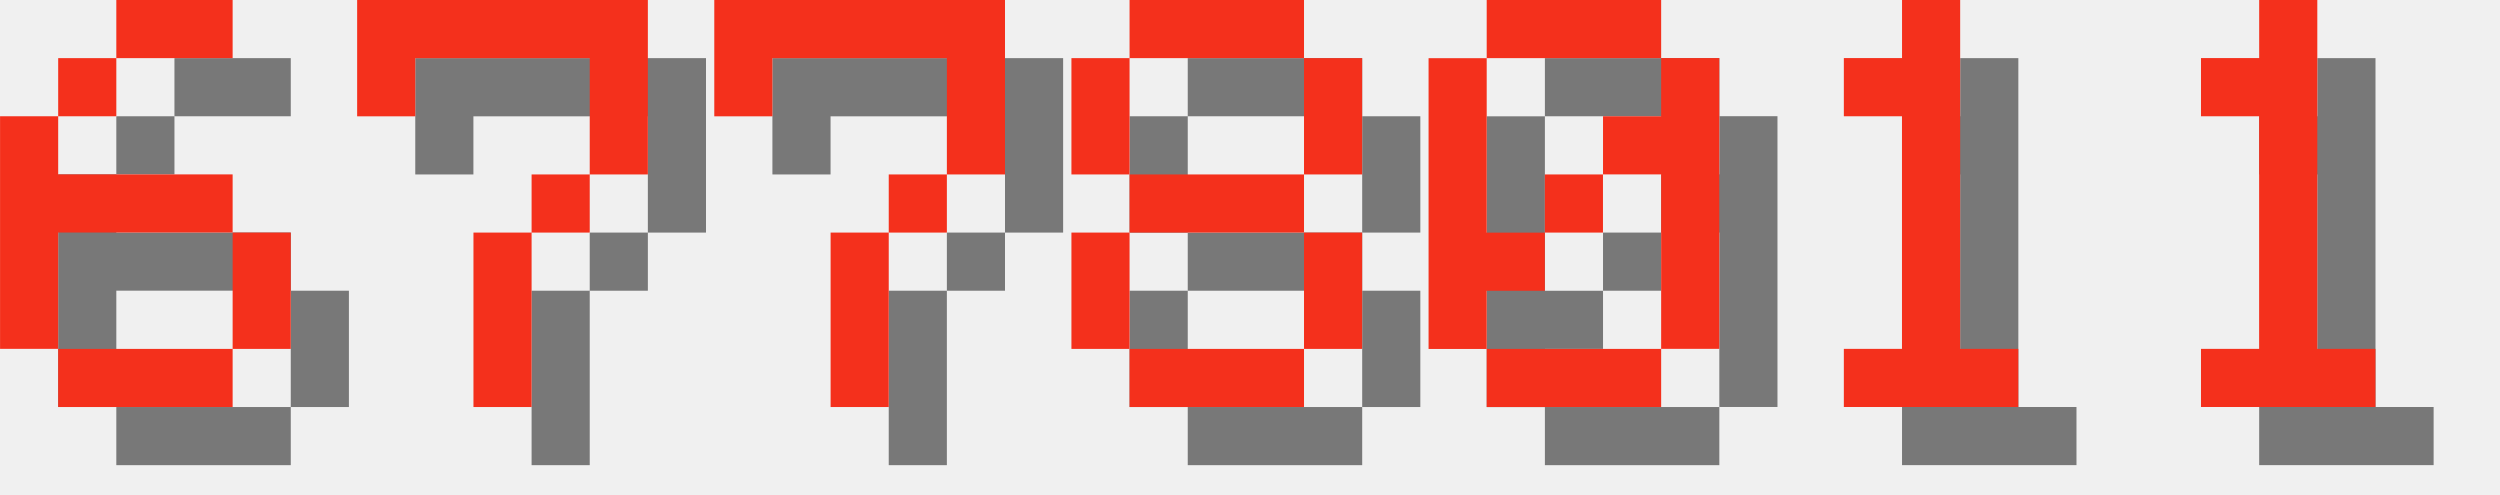
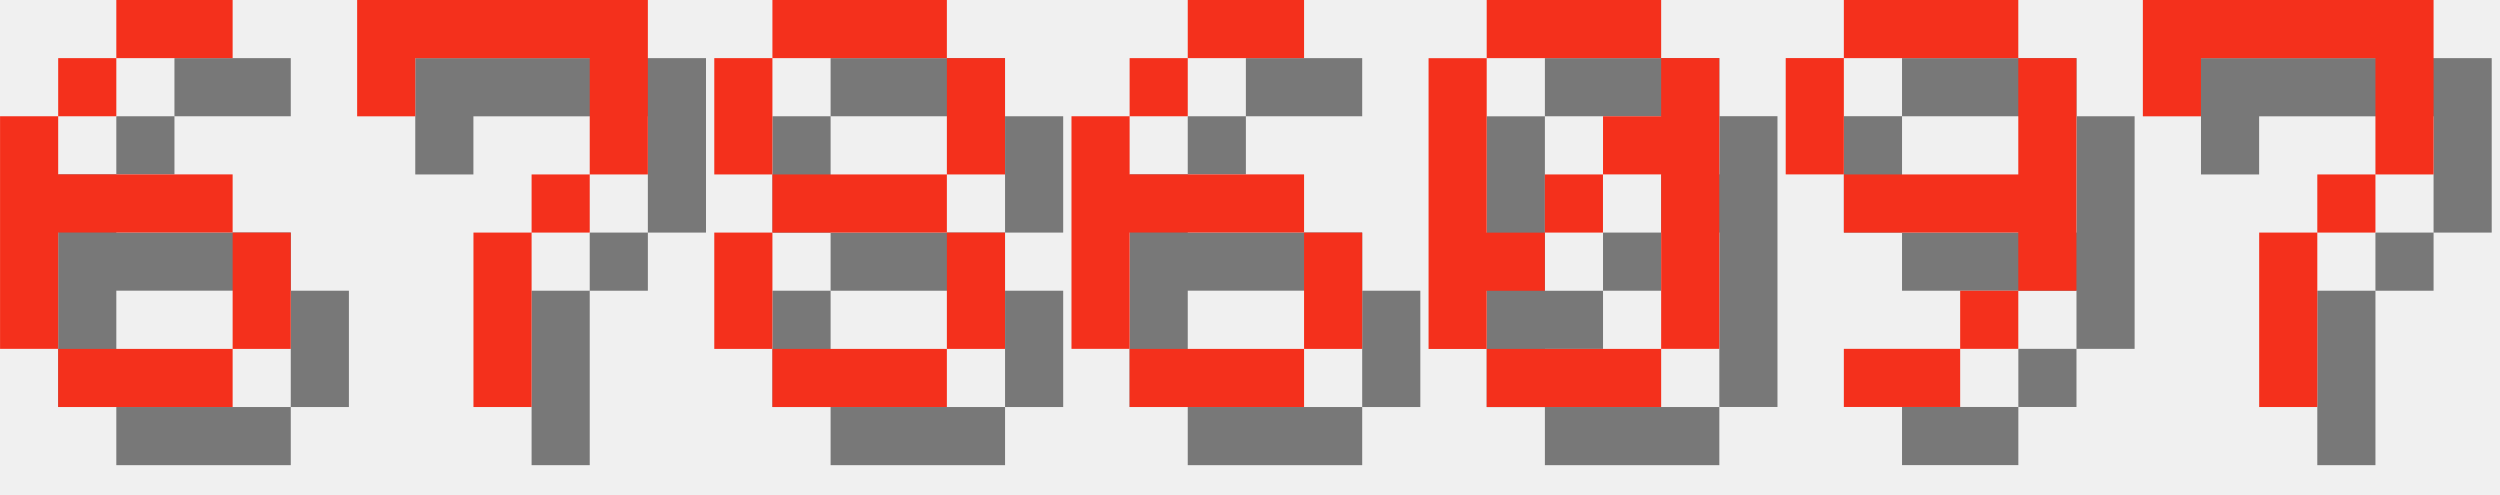
<svg xmlns="http://www.w3.org/2000/svg" version="1.1" width="182.0" height="36">
  <style>
        .text-foreground {
            fill: #F4301C;
        }
        .text-shadow {
            fill: #000000;
            fill-opacity: 0.5;
        }
    </style>
  <g class="digit" id="digit_6" transform="translate(0.0, 0), scale(4)">
    <path id="digit_6_shadow" class="text-shadow" d="m3.175 1.058v1.058h2.117v-1.058h-2.117zm0 1.058h-1.058v1.058h1.058v-1.058zm-1.058 1.058h-1.058v4.233h1.058v-2.117h3.175v-1.058h-3.175v-1.058zm3.175 2.117v2.117h1.058v-2.117h-1.058zm0 2.117h-3.175v1.058h3.175v-1.058z" fill-opacity=".5" style="paint-order:stroke fill markers" />
    <path id="digit_6_fg" class="text-foreground" d="m2.117 0v1.058h2.117v-1.058h-2.117zm0 1.058h-1.058v1.058h1.058v-1.058zm-1.058 1.058h-1.058v4.233h1.058v-2.117h3.175v-1.058h-3.175v-1.058zm3.175 2.117v2.117h1.058v-2.117h-1.058zm0 2.117h-3.175v1.058h3.175v-1.058z" fill="#fff" style="paint-order:stroke fill markers" />
  </g>
  <g class="digit" id="digit_7" transform="translate(26.0, 0), scale(4)">
    <path id="digit_7_shadow" class="text-shadow" d="m1.058 1.058 2e-6 2.117h1.058v-1.058h3.175v1.058l2e-7 1.058h-1.058v1.058h-1.058l4e-7 3.175 1.058 1e-7v-3.175h1.058v-1.058h1.058l5e-7 -1.058v-2.117z" fill-opacity=".5" style="paint-order:stroke fill markers" />
    <path id="digit_7_fg" class="text-foreground" d="m0 0 2e-6 2.117h1.058v-1.058h3.175v1.058l2e-7 1.058h-1.058v1.058h-1.058l4e-7 3.175 1.058 1e-7v-3.175h1.058v-1.058h1.058l5e-7 -1.058v-2.117z" fill="#fff" style="paint-order:stroke fill markers" />
  </g>
-   <g class="digit" id="digit_7" transform="translate(52.0, 0), scale(4)">
-     <path id="digit_7_shadow" class="text-shadow" d="m1.058 1.058 2e-6 2.117h1.058v-1.058h3.175v1.058l2e-7 1.058h-1.058v1.058h-1.058l4e-7 3.175 1.058 1e-7v-3.175h1.058v-1.058h1.058l5e-7 -1.058v-2.117z" fill-opacity=".5" style="paint-order:stroke fill markers" />
-     <path id="digit_7_fg" class="text-foreground" d="m0 0 2e-6 2.117h1.058v-1.058h3.175v1.058l2e-7 1.058h-1.058v1.058h-1.058l4e-7 3.175 1.058 1e-7v-3.175h1.058v-1.058h1.058l5e-7 -1.058v-2.117z" fill="#fff" style="paint-order:stroke fill markers" />
-   </g>
-   <g class="digit" id="digit_8" transform="translate(78.0, 0), scale(4)">
+   <g class="digit" id="digit_8" transform="translate(52.0, 0), scale(4)">
    <path id="digit_8_shadow" class="text-shadow" d="m2.117 1.058v1.058h3.175v-1.058h-3.175zm3.175 1.058v2.117h1.058v-2.117h-1.058zm0 2.117h-3.175v1.058h3.175v-1.058zm0 1.058v2.117h1.058v-2.117h-1.058zm0 2.117h-3.175v1.058h3.175v-1.058zm-3.175 0v-2.117h-1.058v2.117h1.058zm0-3.175v-2.117h-1.058v2.117h1.058z" fill-opacity=".5" style="paint-order:stroke fill markers" />
    <path id="digit_8_fg" class="text-foreground" d="m1.058 0v1.058h3.175v-1.058h-3.175zm3.175 1.058v2.117h1.058v-2.117h-1.058zm0 2.117h-3.175v1.058h3.175v-1.058zm0 1.058v2.117h1.058v-2.117h-1.058zm0 2.117h-3.175v1.058h3.175v-1.058zm-3.175 0v-2.117h-1.058v2.117h1.058zm0-3.175v-2.117h-1.058v2.117h1.058z" fill="#fff" style="paint-order:stroke fill markers" />
+   </g>
+   <g class="digit" id="digit_6" transform="translate(78.0, 0), scale(4)">
+     <path id="digit_6_shadow" class="text-shadow" d="m3.175 1.058v1.058h2.117v-1.058h-2.117zm0 1.058h-1.058v1.058h1.058v-1.058zm-1.058 1.058h-1.058v4.233h1.058v-2.117h3.175v-1.058h-3.175v-1.058zm3.175 2.117v2.117h1.058v-2.117h-1.058zm0 2.117h-3.175v1.058h3.175v-1.058z" fill-opacity=".5" style="paint-order:stroke fill markers" />
+     <path id="digit_6_fg" class="text-foreground" d="m2.117 0v1.058h2.117v-1.058h-2.117zm0 1.058h-1.058v1.058h1.058v-1.058zm-1.058 1.058h-1.058v4.233h1.058v-2.117h3.175v-1.058h-3.175v-1.058zm3.175 2.117v2.117h1.058v-2.117h-1.058zm0 2.117h-3.175v1.058h3.175v-1.058z" fill="#fff" style="paint-order:stroke fill markers" />
  </g>
  <g class="digit" id="digit_0" transform="translate(104.0, 0), scale(4)">
    <path id="digit_0_shadow" class="text-shadow" d="m2.117 1.058v1.058h3.175v-1.058h-3.175zm3.175 1.058v1.058h-1.058v1.058h1.058v3.175h1.058v-5.292h-1.058zm0 5.292h-3.175v1.058h3.175v-1.058zm-3.175 0v-1.058h1.058v-1.058h-1.058v-3.175h-1.058v5.292h1.058zm1.058-2.117h1.058v-1.058h-1.058v1.058z" fill-opacity=".5" style="paint-order:stroke fill markers" />
    <path id="digit_0_fg" class="text-foreground" d="m1.058 0v1.058h3.175v-1.058h-3.175zm3.175 1.058v1.058h-1.058v1.058h1.058v3.175h1.058v-5.292h-1.058zm0 5.292h-3.175v1.058h3.175v-1.058zm-3.175 0v-1.058h1.058v-1.058h-1.058v-3.175h-1.058v5.292h1.058zm1.058-2.117h1.058v-1.058h-1.058v1.058z" fill="#fff" style="paint-order:stroke fill markers" />
  </g>
-   <g class="digit" id="digit_1" transform="translate(130.0, 0), scale(4)">
-     <path id="digit_1_shadow" class="text-shadow" d="m2.117 2.117v1.058h1.058v4.233h-1.058v1.058h3.175v-1.058h-1.058v-6.35h-1.058v1.058h-1.058z" fill-opacity=".5" style="paint-order:stroke fill markers" />
-     <path id="digit_1_fg" class="text-foreground" d="m1.058 1.058v1.058h1.058v4.233h-1.058v1.058h3.175v-1.058h-1.058v-6.35h-1.058v1.058h-1.058z" fill="#fff" style="paint-order:stroke fill markers" />
+   <g class="digit" id="digit_9" transform="translate(130.0, 0), scale(4)">
+     <path id="digit_9_shadow" class="text-shadow" d="m2.117 1.058v1.058h3.175v-1.058h-3.175zm3.175 1.058v2.117h-3.175v1.058h3.175v1.058h1.058v-4.233h-1.058zm0 4.233h-1.058v1.058h1.058v-1.058zm-1.058 1.058h-2.117v1.058h2.117v-1.058zm-2.117-3.175v-2.117h-1.058v2.117h1.058z" fill-opacity=".5" style="paint-order:stroke fill markers" />
+     <path id="digit_9_fg" class="text-foreground" d="m1.058 0v1.058h3.175v-1.058h-3.175zm3.175 1.058v2.117h-3.175v1.058h3.175v1.058h1.058v-4.233h-1.058zm0 4.233h-1.058v1.058h1.058v-1.058zm-1.058 1.058h-2.117v1.058h2.117v-1.058zm-2.117-3.175v-2.117h-1.058v2.117h1.058z" fill="#fff" style="paint-order:stroke fill markers" />
  </g>
-   <g class="digit" id="digit_1" transform="translate(156.0, 0), scale(4)">
-     <path id="digit_1_shadow" class="text-shadow" d="m2.117 2.117v1.058h1.058v4.233h-1.058v1.058h3.175v-1.058h-1.058v-6.35h-1.058v1.058h-1.058z" fill-opacity=".5" style="paint-order:stroke fill markers" />
-     <path id="digit_1_fg" class="text-foreground" d="m1.058 1.058v1.058h1.058v4.233h-1.058v1.058h3.175v-1.058h-1.058v-6.35h-1.058v1.058h-1.058z" fill="#fff" style="paint-order:stroke fill markers" />
+   <g class="digit" id="digit_7" transform="translate(156.0, 0), scale(4)">
+     <path id="digit_7_shadow" class="text-shadow" d="m1.058 1.058 2e-6 2.117h1.058v-1.058h3.175v1.058l2e-7 1.058h-1.058v1.058h-1.058l4e-7 3.175 1.058 1e-7v-3.175h1.058v-1.058h1.058l5e-7 -1.058v-2.117z" fill-opacity=".5" style="paint-order:stroke fill markers" />
+     <path id="digit_7_fg" class="text-foreground" d="m0 0 2e-6 2.117h1.058v-1.058h3.175v1.058l2e-7 1.058h-1.058v1.058h-1.058l4e-7 3.175 1.058 1e-7v-3.175h1.058v-1.058h1.058l5e-7 -1.058v-2.117z" fill="#fff" style="paint-order:stroke fill markers" />
  </g>
</svg>
